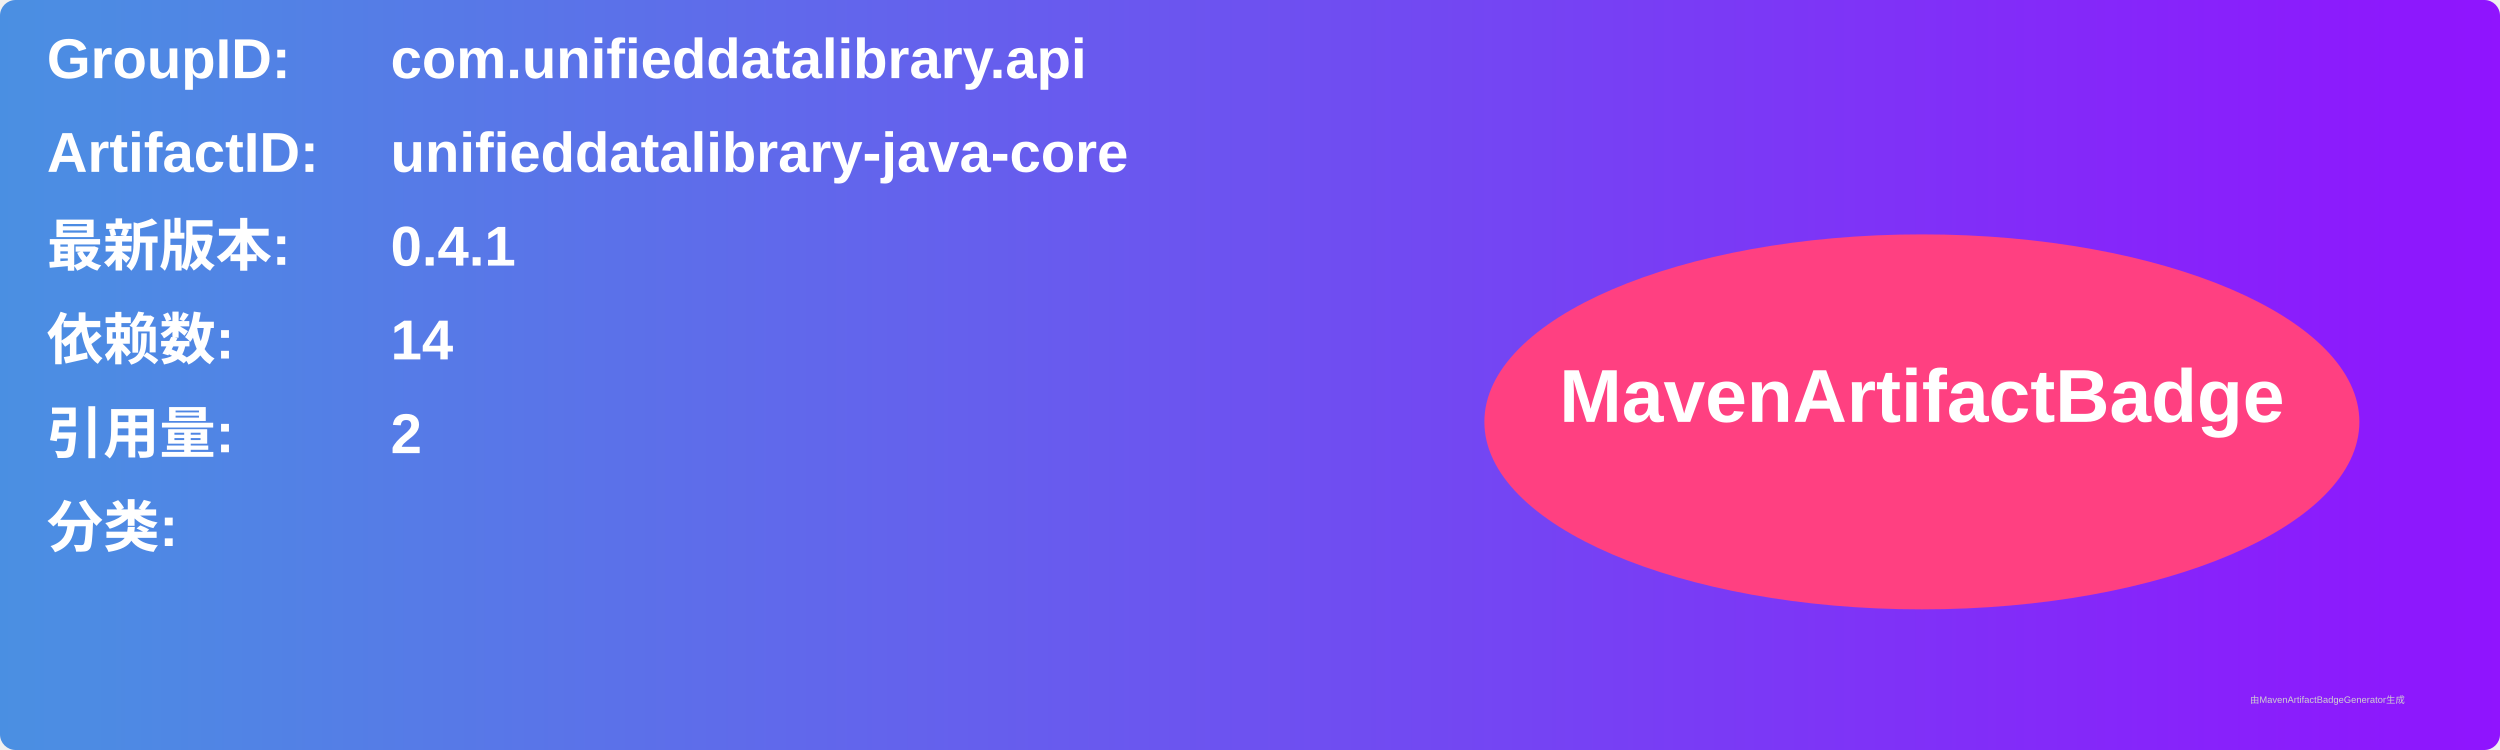
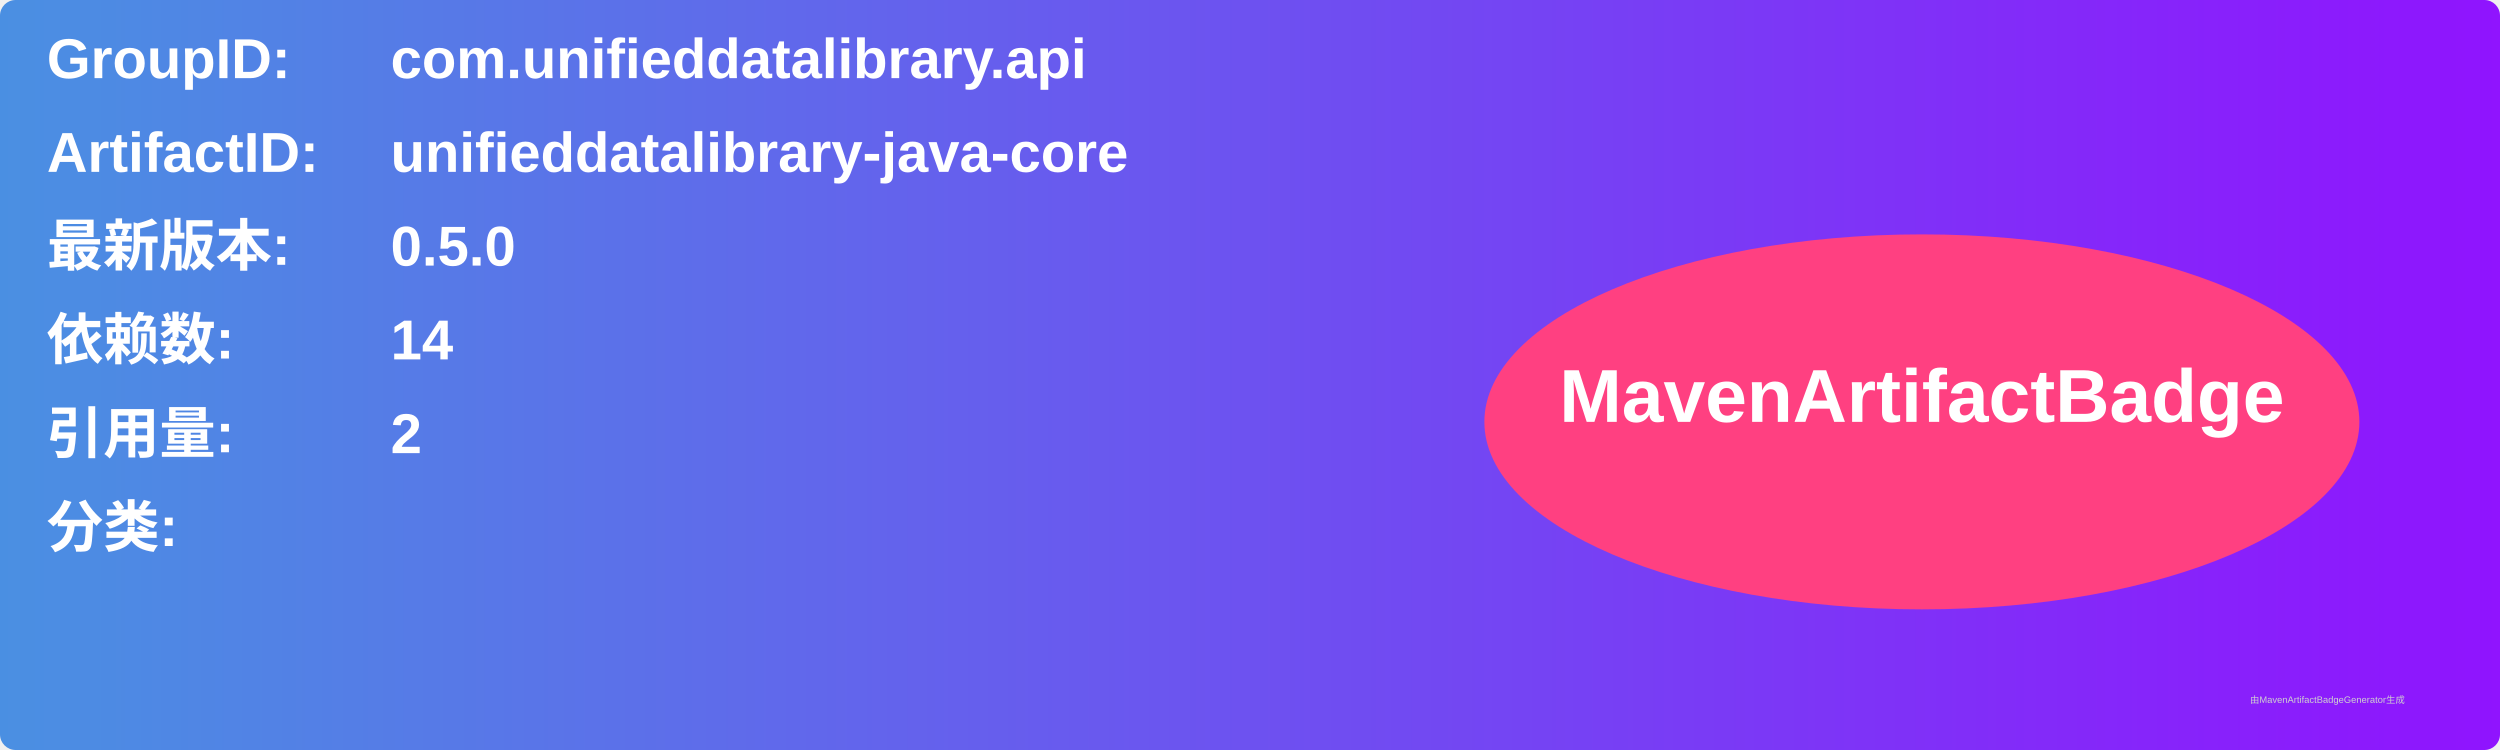
<svg xmlns="http://www.w3.org/2000/svg" width="800" height="240" viewBox="0 0 800 240">
  <linearGradient id="grad" x1="0%" y1="0%" x2="100%" y2="0%">
    <stop offset="0%" stop-color="#4a90e2" />
    <stop offset="100%" stop-color="#9013fe" />
  </linearGradient>
  <rect width="100%" height="100%" rx="5" ry="5" fill="url(#grad)" />
  <g transform="translate(15, 15)">
    <text x="0" y="10" font-family="Arial" font-size="18" fill="white" font-weight="bold" width="260">GroupID:</text>
    <text x="110" y="10" font-family="Arial" font-size="18" fill="white" font-weight="bold" width="460">com.unifieddatalibrary.api</text>
    <text x="0" y="40" font-family="Arial" font-size="18" fill="white" font-weight="bold" width="260">ArtifactID:</text>
    <text x="110" y="40" font-family="Arial" font-size="18" fill="white" font-weight="bold" width="460">unifieddatalibrary-java-core</text>
    <text x="0" y="70" font-family="Arial" font-size="18" fill="white" font-weight="bold">最新版本:</text>
    <text x="110" y="70" font-family="Arial" font-size="18" fill="white" font-weight="bold">
-       <tspan font-weight="bold">0.4.1</tspan>
+       <tspan font-weight="bold">0.5.0</tspan>
    </text>
    <text x="0" y="100" font-family="Arial" font-size="18" fill="white" font-weight="bold">依赖数: </text>
    <text x="110" y="100" font-family="Arial" font-size="18" fill="white">
      <tspan font-weight="bold">14</tspan>
    </text>
    <text x="0" y="130" font-family="Arial" font-size="18" fill="white" font-weight="bold">引用量: </text>
    <text x="110" y="130" font-family="Arial" font-size="18" fill="white">
      <tspan font-weight="bold">2</tspan>
    </text>
    <text x="0" y="160" font-family="Arial" font-size="18" fill="white" font-weight="bold">分类:</text>
    <text x="10" y="190" font-family="Arial" font-size="10" fill="white">
      <tspan font-weight="bold" />
    </text>
    <ellipse cx="600" cy="120" rx="140" ry="60" fill="#ff4081" />
    <text x="600" y="120" text-anchor="middle" font-family="Arial" font-size="24" fill="white" font-weight="bold">MavenArtifactBadge</text>
  </g>
  <text x="720" y="225" font-family="Arial" font-size="3" fill="#d0d0d0">由MavenArtifactBadgeGenerator生成</text>
</svg>
